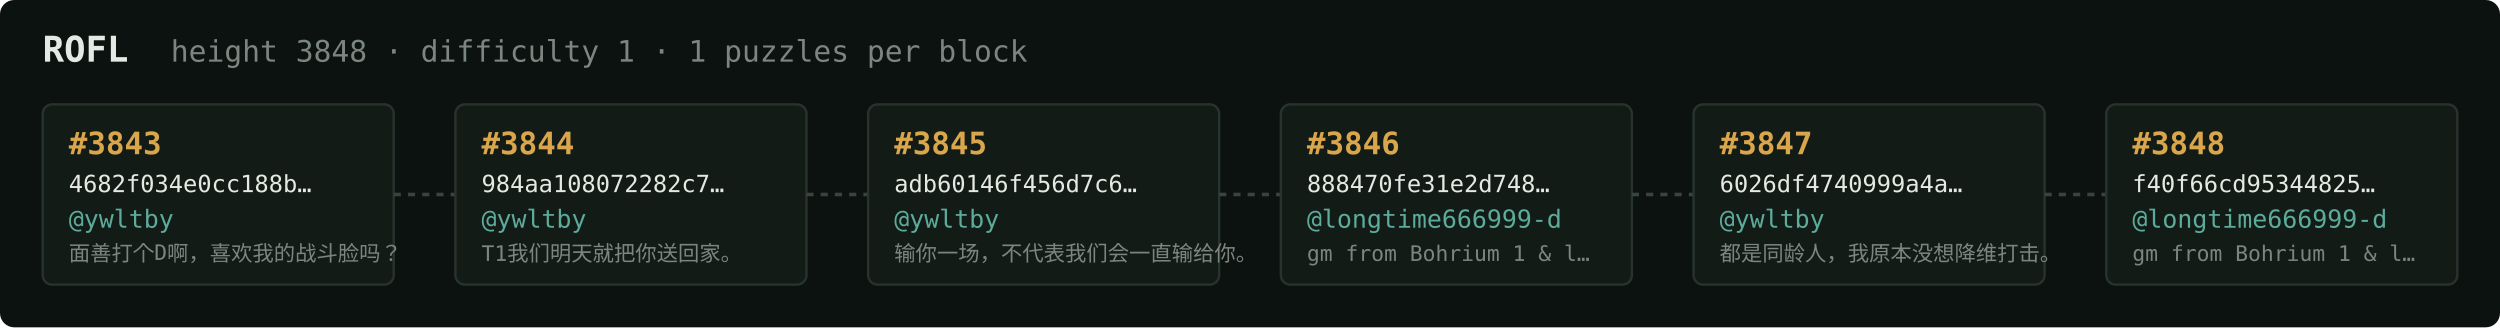
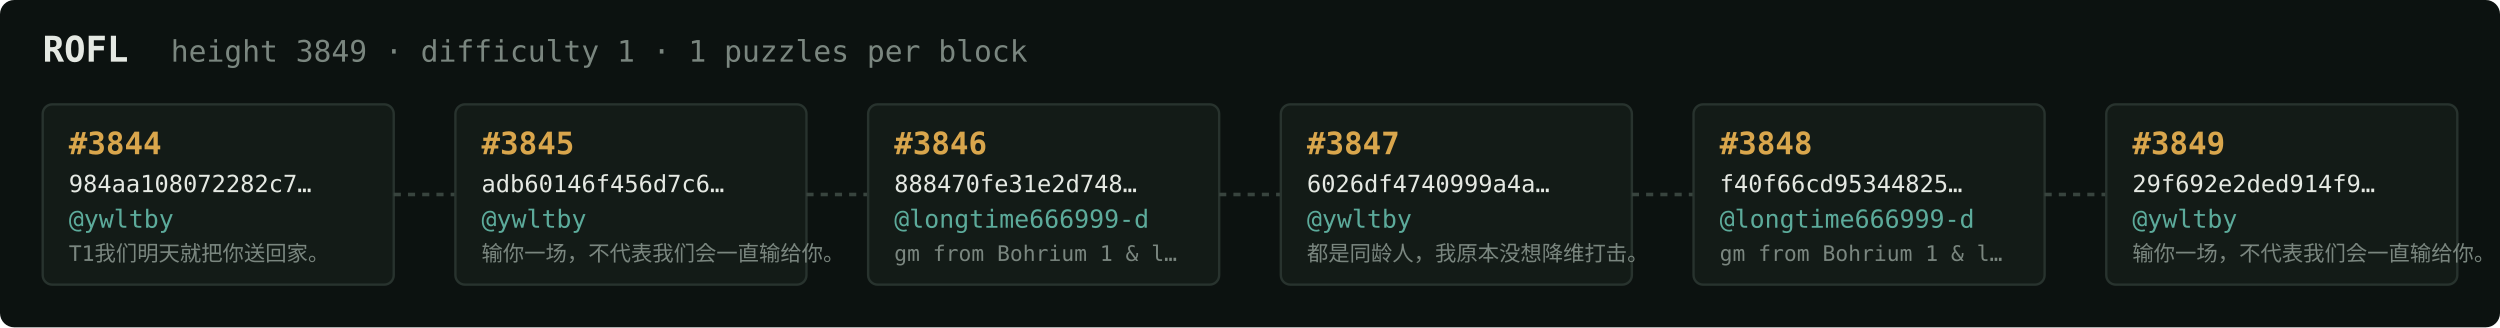
<svg xmlns="http://www.w3.org/2000/svg" width="1054" height="138" viewBox="0 0 1054 138" font-family="ui-monospace,SFMono-Regular,Menlo,monospace">
  <rect fill="#0c1210" width="1054" height="138" rx="6" />
  <text x="18" y="26" fill="#e5e9e3" font-size="15" font-weight="700">ROFL</text>
-   <text x="72" y="26" fill="#7a867f" font-size="12.5">height 3848 · difficulty 1 · 1 puzzles per block</text>
+   <text x="72" y="26" fill="#7a867f" font-size="12.5">height 3849 · difficulty 1 · 1 puzzles per block</text>
  <rect x="18" y="44" width="148" height="76" rx="4" fill="#131b17" stroke="#28332e" stroke-width="1" />
-   <text x="29" y="65" fill="#d9a64c" font-size="13" font-weight="700">#3843</text>
-   <text x="29" y="81" fill="#e5e9e3" font-size="10">4682f034e0cc188b…</text>
+   <text x="29" y="65" fill="#d9a64c" font-size="13" font-weight="700">#3844</text>
+   <text x="29" y="81" fill="#e5e9e3" font-size="10">984aa108072282c7…</text>
  <text x="29" y="96" fill="#5cab9b" font-size="10.5">@ywltby</text>
-   <text x="29" y="110" fill="#7a867f" font-size="9">面善打个D啊，喜欢我的战斗脸吗？</text>
+   <text x="29" y="110" fill="#7a867f" font-size="9">T1我们明天就把你送回家。</text>
  <line x1="166" y1="82.0" x2="192" y2="82.0" stroke="#38443e" stroke-width="1.5" stroke-dasharray="3 3" />
  <rect x="192" y="44" width="148" height="76" rx="4" fill="#131b17" stroke="#28332e" stroke-width="1" />
-   <text x="203" y="65" fill="#d9a64c" font-size="13" font-weight="700">#3844</text>
-   <text x="203" y="81" fill="#e5e9e3" font-size="10">984aa108072282c7…</text>
+   <text x="203" y="65" fill="#d9a64c" font-size="13" font-weight="700">#3845</text>
+   <text x="203" y="81" fill="#e5e9e3" font-size="10">adb60146f456d7c6…</text>
  <text x="203" y="96" fill="#5cab9b" font-size="10.5">@ywltby</text>
-   <text x="203" y="110" fill="#7a867f" font-size="9">T1我们明天就把你送回家。</text>
+   <text x="203" y="110" fill="#7a867f" font-size="9">输你一场，不代表我们会一直输给你。</text>
  <line x1="340" y1="82.0" x2="366" y2="82.0" stroke="#38443e" stroke-width="1.5" stroke-dasharray="3 3" />
  <rect x="366" y="44" width="148" height="76" rx="4" fill="#131b17" stroke="#28332e" stroke-width="1" />
-   <text x="377" y="65" fill="#d9a64c" font-size="13" font-weight="700">#3845</text>
-   <text x="377" y="81" fill="#e5e9e3" font-size="10">adb60146f456d7c6…</text>
-   <text x="377" y="96" fill="#5cab9b" font-size="10.5">@ywltby</text>
-   <text x="377" y="110" fill="#7a867f" font-size="9">输你一场，不代表我们会一直输给你。</text>
+   <text x="377" y="65" fill="#d9a64c" font-size="13" font-weight="700">#3846</text>
+   <text x="377" y="81" fill="#e5e9e3" font-size="10">888470fe31e2d748…</text>
+   <text x="377" y="96" fill="#5cab9b" font-size="10.5">@longtime666999-d</text>
+   <text x="377" y="110" fill="#7a867f" font-size="9">gm from Bohrium 1 &amp; l…</text>
  <line x1="514" y1="82.0" x2="540" y2="82.0" stroke="#38443e" stroke-width="1.5" stroke-dasharray="3 3" />
  <rect x="540" y="44" width="148" height="76" rx="4" fill="#131b17" stroke="#28332e" stroke-width="1" />
-   <text x="551" y="65" fill="#d9a64c" font-size="13" font-weight="700">#3846</text>
-   <text x="551" y="81" fill="#e5e9e3" font-size="10">888470fe31e2d748…</text>
-   <text x="551" y="96" fill="#5cab9b" font-size="10.5">@longtime666999-d</text>
-   <text x="551" y="110" fill="#7a867f" font-size="9">gm from Bohrium 1 &amp; l…</text>
+   <text x="551" y="65" fill="#d9a64c" font-size="13" font-weight="700">#3847</text>
+   <text x="551" y="81" fill="#e5e9e3" font-size="10">6026df4740999a4a…</text>
+   <text x="551" y="96" fill="#5cab9b" font-size="10.5">@ywltby</text>
+   <text x="551" y="110" fill="#7a867f" font-size="9">都是同龄人，我原本没想降维打击。</text>
  <line x1="688" y1="82.0" x2="714" y2="82.0" stroke="#38443e" stroke-width="1.5" stroke-dasharray="3 3" />
  <rect x="714" y="44" width="148" height="76" rx="4" fill="#131b17" stroke="#28332e" stroke-width="1" />
-   <text x="725" y="65" fill="#d9a64c" font-size="13" font-weight="700">#3847</text>
-   <text x="725" y="81" fill="#e5e9e3" font-size="10">6026df4740999a4a…</text>
-   <text x="725" y="96" fill="#5cab9b" font-size="10.5">@ywltby</text>
-   <text x="725" y="110" fill="#7a867f" font-size="9">都是同龄人，我原本没想降维打击。</text>
+   <text x="725" y="65" fill="#d9a64c" font-size="13" font-weight="700">#3848</text>
+   <text x="725" y="81" fill="#e5e9e3" font-size="10">f40f66cd95344825…</text>
+   <text x="725" y="96" fill="#5cab9b" font-size="10.5">@longtime666999-d</text>
+   <text x="725" y="110" fill="#7a867f" font-size="9">gm from Bohrium 1 &amp; l…</text>
  <line x1="862" y1="82.0" x2="888" y2="82.0" stroke="#38443e" stroke-width="1.5" stroke-dasharray="3 3" />
  <rect x="888" y="44" width="148" height="76" rx="4" fill="#131b17" stroke="#28332e" stroke-width="1" />
-   <text x="899" y="65" fill="#d9a64c" font-size="13" font-weight="700">#3848</text>
-   <text x="899" y="81" fill="#e5e9e3" font-size="10">f40f66cd95344825…</text>
-   <text x="899" y="96" fill="#5cab9b" font-size="10.5">@longtime666999-d</text>
-   <text x="899" y="110" fill="#7a867f" font-size="9">gm from Bohrium 1 &amp; l…</text>
+   <text x="899" y="65" fill="#d9a64c" font-size="13" font-weight="700">#3849</text>
+   <text x="899" y="81" fill="#e5e9e3" font-size="10">29f692e2ded914f9…</text>
+   <text x="899" y="96" fill="#5cab9b" font-size="10.5">@ywltby</text>
+   <text x="899" y="110" fill="#7a867f" font-size="9">输你一场，不代表我们会一直输给你。</text>
</svg>
